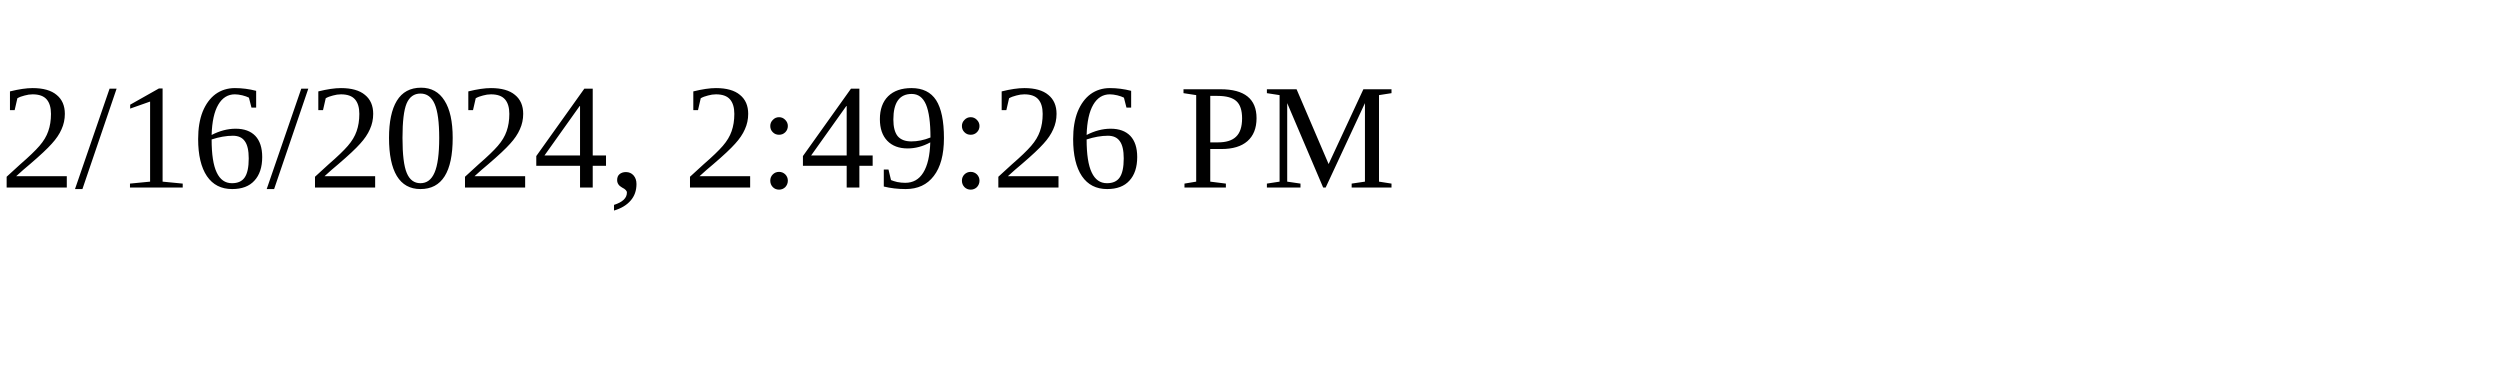
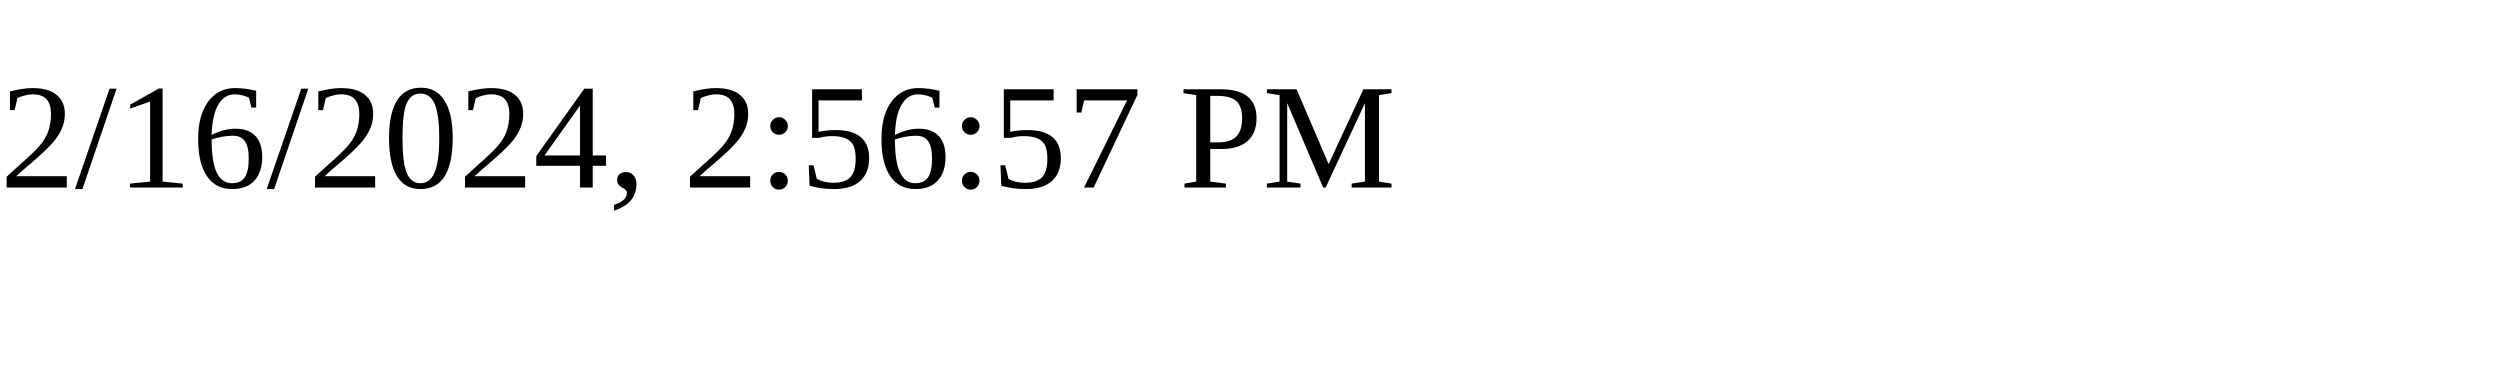
<svg xmlns="http://www.w3.org/2000/svg" height="30" width="200">
-   <text x="0" y="15">2/16/2024, 2:49:26 PM</text>
+   <text x="0" y="15">2/16/2024, 2:56:57 PM</text>
</svg>
